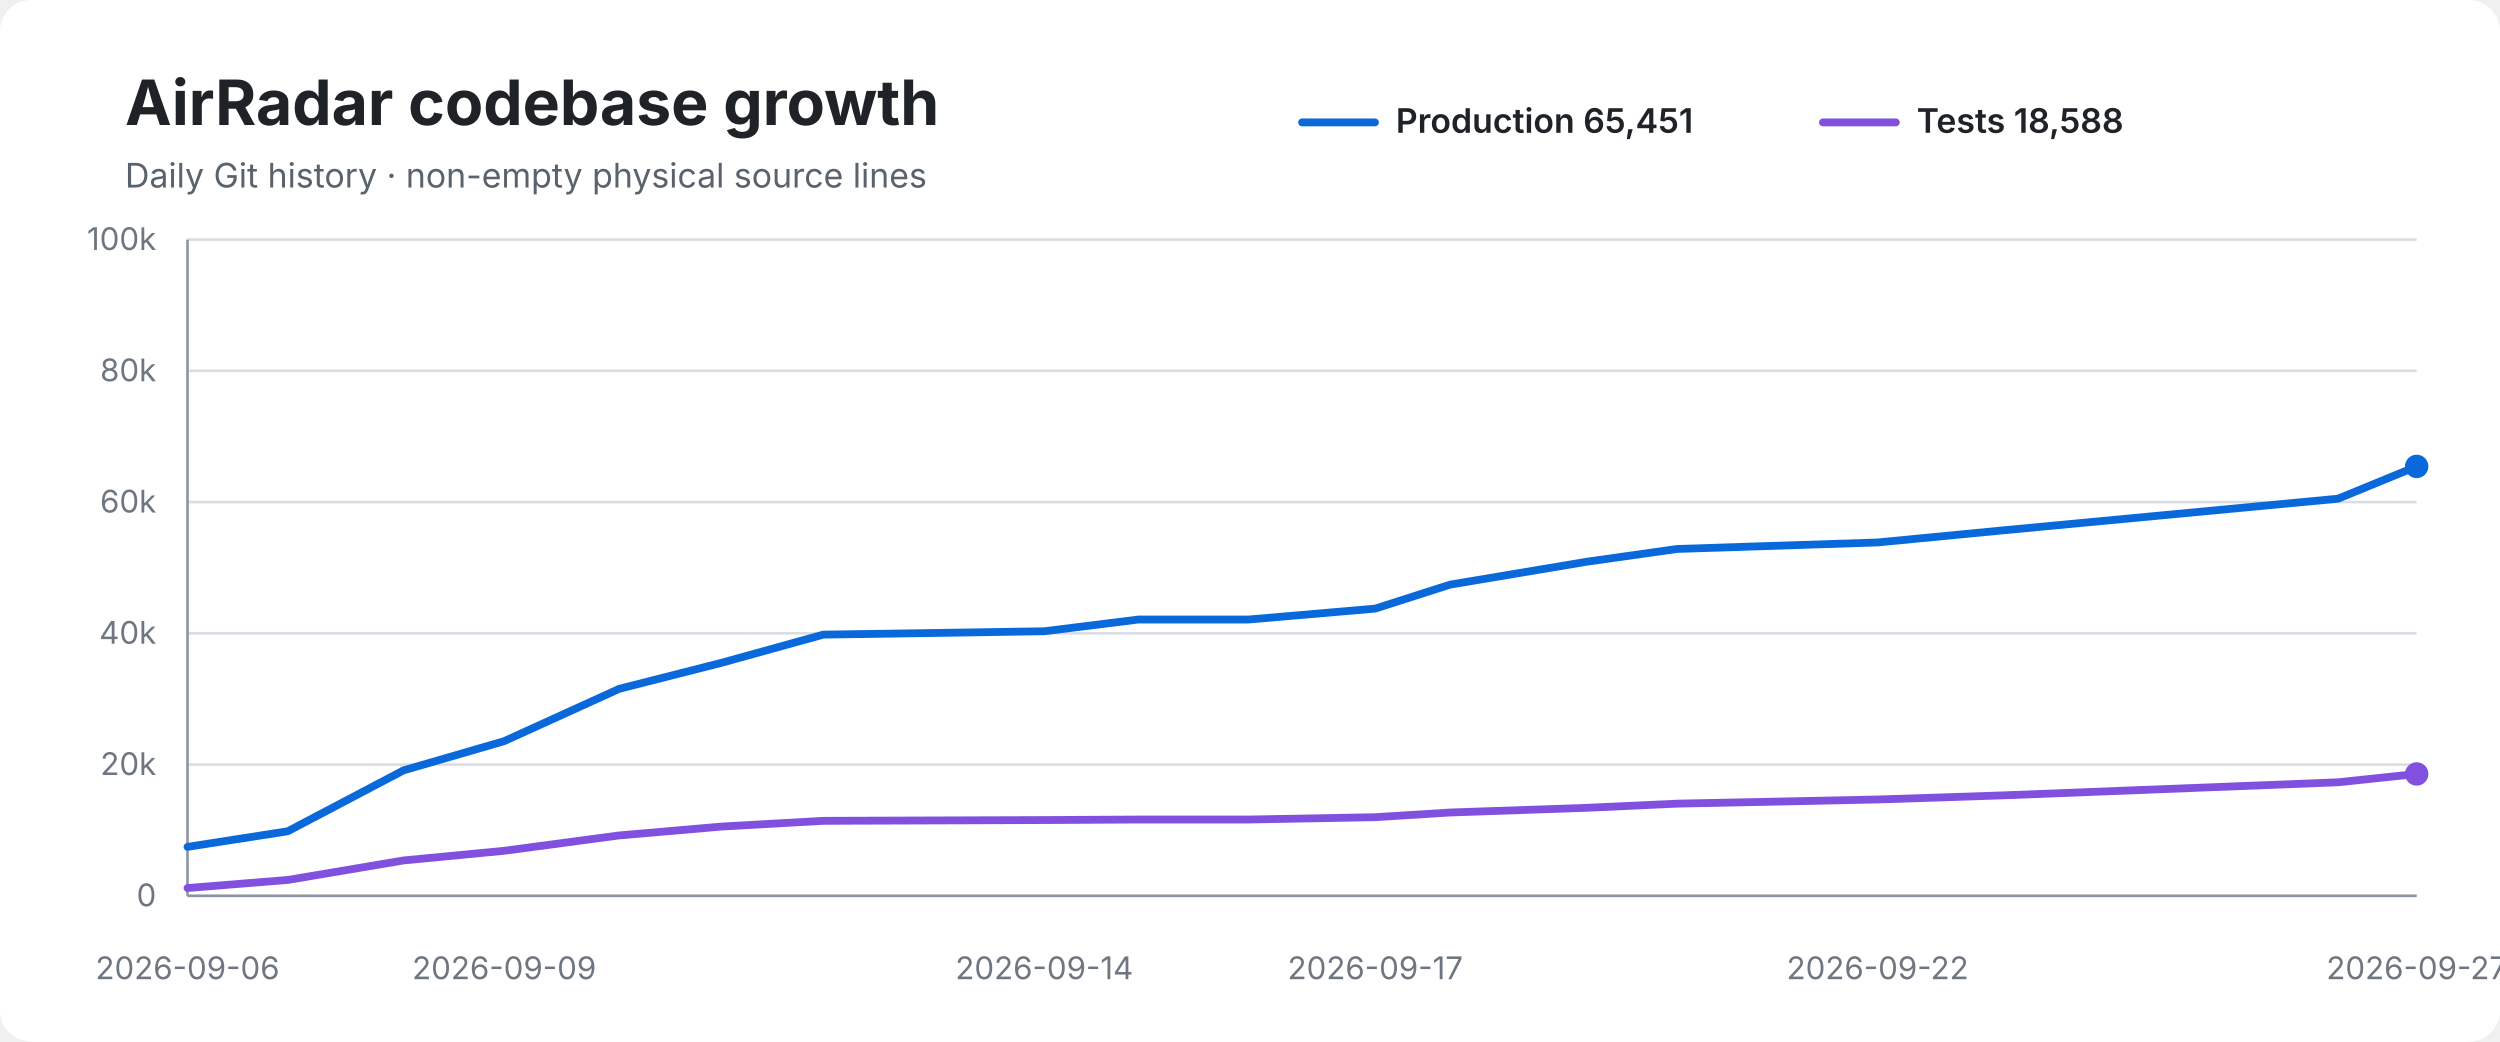
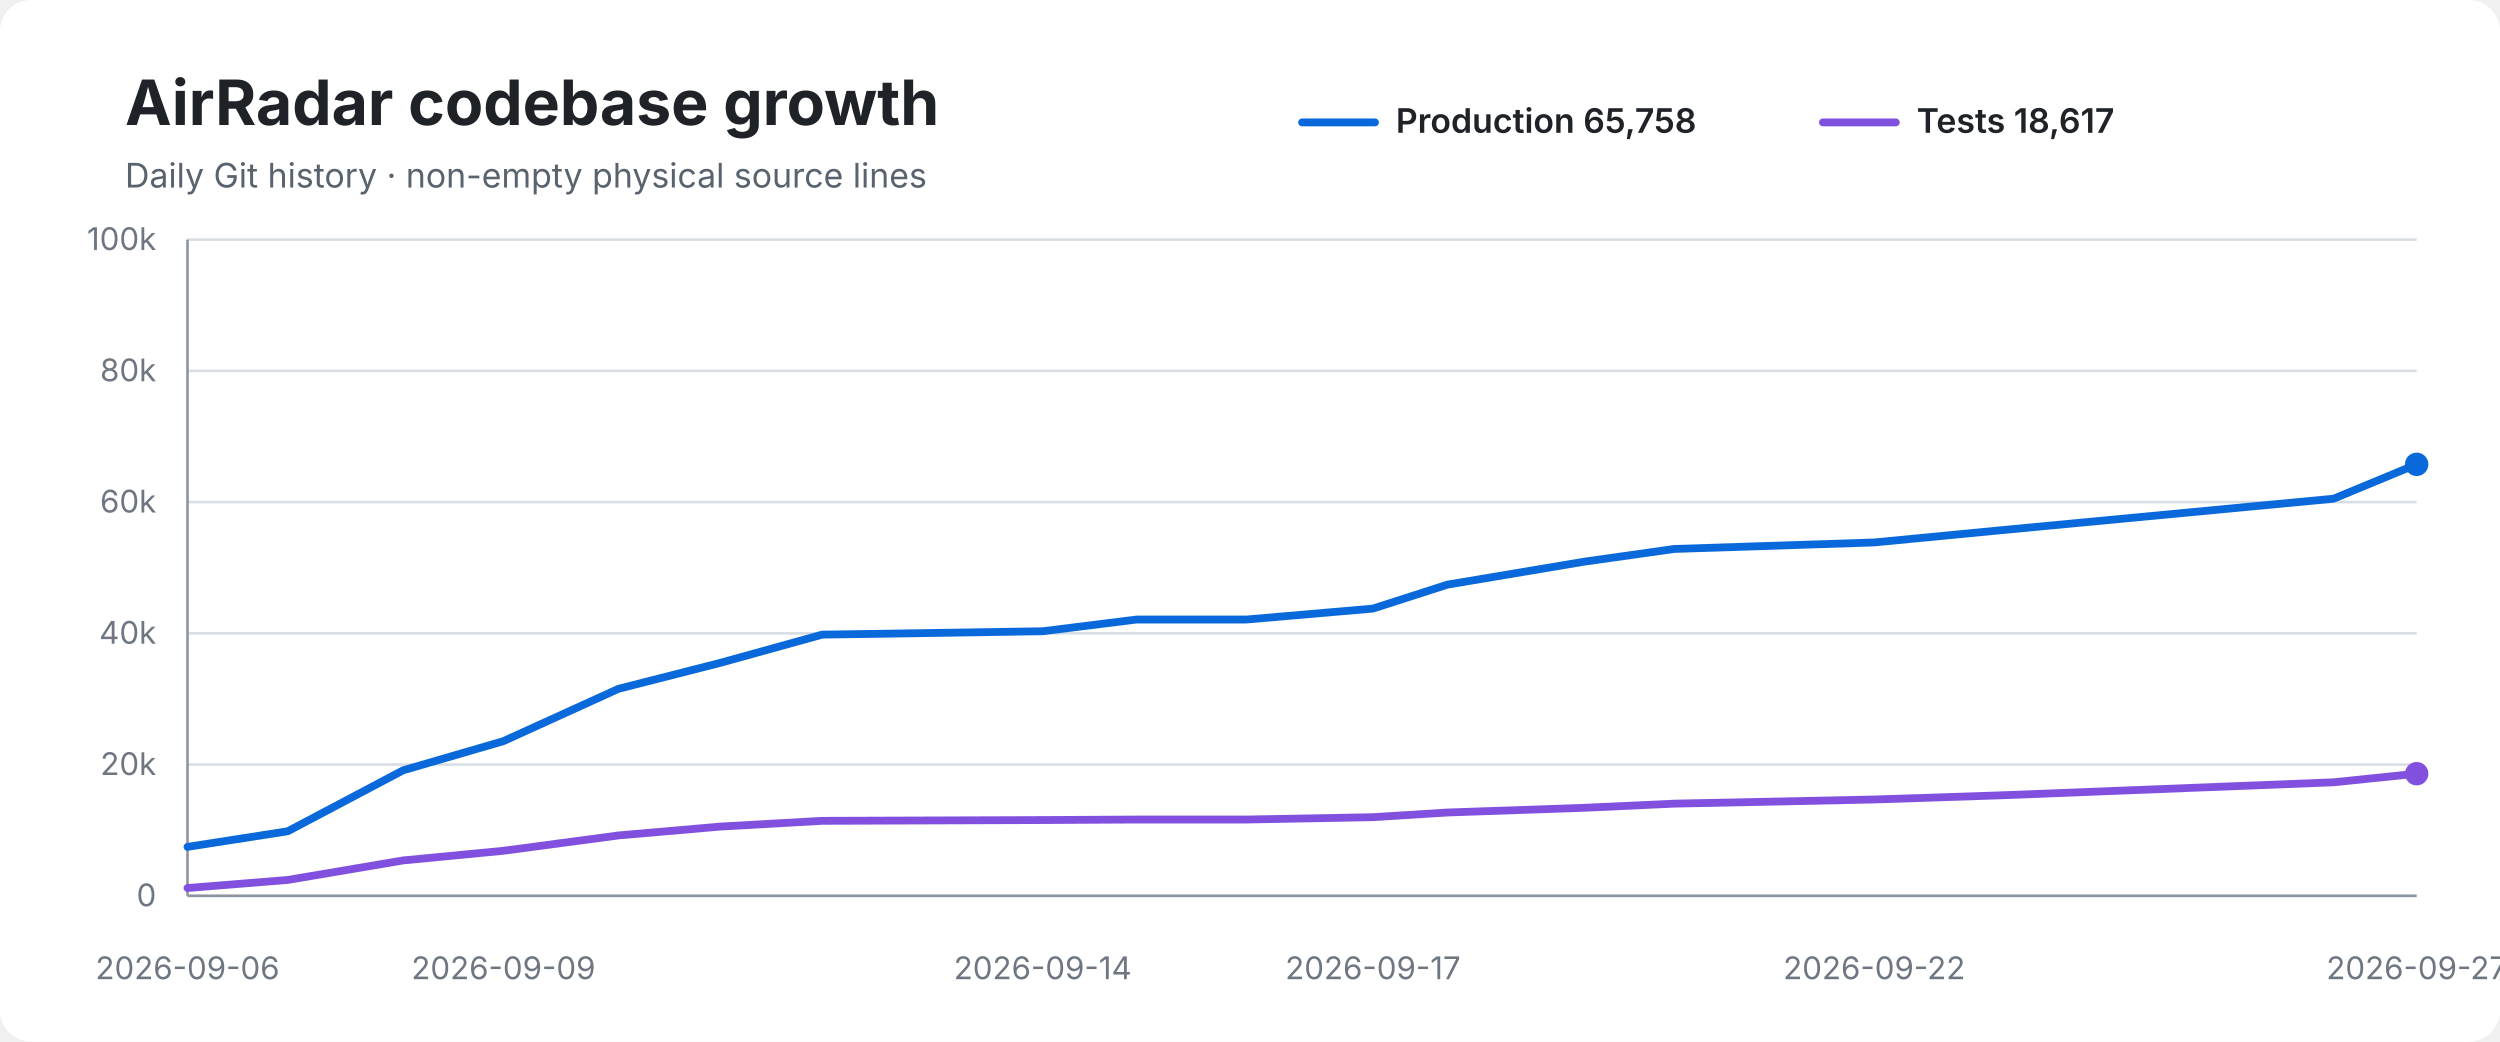
<svg xmlns="http://www.w3.org/2000/svg" width="960" height="400" viewBox="0 0 960 400" role="img" aria-labelledby="title desc">
  <rect width="100%" height="100%" rx="12" fill="#ffffff" />
  <text x="48" y="48" font-family="-apple-system,BlinkMacSystemFont,Segoe UI,sans-serif" font-size="24" font-weight="700" fill="#1f2328">AirRadar codebase growth</text>
  <text x="48" y="72" font-family="-apple-system,BlinkMacSystemFont,Segoe UI,sans-serif" font-size="13" fill="#59636e">Daily Git history · non-empty physical source lines</text>
  <line x1="500" y1="47" x2="528" y2="47" stroke="#0969da" stroke-width="3" stroke-linecap="round" />
-   <text x="536" y="51" font-family="-apple-system,BlinkMacSystemFont,Segoe UI,sans-serif" font-size="13" font-weight="600" fill="#1f2328">Production 65,451</text>
+   <text x="536" y="51" font-family="-apple-system,BlinkMacSystemFont,Segoe UI,sans-serif" font-size="13" font-weight="600" fill="#1f2328">Production 65,758</text>
  <line x1="700" y1="47" x2="728" y2="47" stroke="#8250df" stroke-width="3" stroke-linecap="round" />
-   <text x="736" y="51" font-family="-apple-system,BlinkMacSystemFont,Segoe UI,sans-serif" font-size="13" font-weight="600" fill="#1f2328">Tests 18,588</text>
+   <text x="736" y="51" font-family="-apple-system,BlinkMacSystemFont,Segoe UI,sans-serif" font-size="13" font-weight="600" fill="#1f2328">Tests 18,617</text>
  <line x1="72" y1="92.0" x2="928" y2="92.0" stroke="#d8dee4" stroke-width="1" />
  <text x="60" y="96.0" text-anchor="end" font-family="-apple-system,BlinkMacSystemFont,Segoe UI,sans-serif" font-size="12" fill="#6e7781">100k</text>
  <line x1="72" y1="142.4" x2="928" y2="142.4" stroke="#d8dee4" stroke-width="1" />
  <text x="60" y="146.4" text-anchor="end" font-family="-apple-system,BlinkMacSystemFont,Segoe UI,sans-serif" font-size="12" fill="#6e7781">80k</text>
  <line x1="72" y1="192.8" x2="928" y2="192.8" stroke="#d8dee4" stroke-width="1" />
  <text x="60" y="196.8" text-anchor="end" font-family="-apple-system,BlinkMacSystemFont,Segoe UI,sans-serif" font-size="12" fill="#6e7781">60k</text>
  <line x1="72" y1="243.2" x2="928" y2="243.2" stroke="#d8dee4" stroke-width="1" />
  <text x="60" y="247.2" text-anchor="end" font-family="-apple-system,BlinkMacSystemFont,Segoe UI,sans-serif" font-size="12" fill="#6e7781">40k</text>
  <line x1="72" y1="293.6" x2="928" y2="293.6" stroke="#d8dee4" stroke-width="1" />
  <text x="60" y="297.6" text-anchor="end" font-family="-apple-system,BlinkMacSystemFont,Segoe UI,sans-serif" font-size="12" fill="#6e7781">20k</text>
  <line x1="72" y1="344.0" x2="928" y2="344.0" stroke="#d8dee4" stroke-width="1" />
  <text x="60" y="348.0" text-anchor="end" font-family="-apple-system,BlinkMacSystemFont,Segoe UI,sans-serif" font-size="12" fill="#6e7781">0</text>
  <line x1="72" y1="92" x2="72" y2="344" stroke="#8c959f" stroke-width="1" />
  <line x1="72" y1="344" x2="928" y2="344" stroke="#8c959f" stroke-width="1" />
-   <path d="M 72.0 325.2 L 110.5 319.2 L 155.0 295.8 L 193.6 284.6 L 237.8 264.5 L 277.1 254.5 L 316.1 243.7 L 401.0 242.4 L 437.1 237.9 L 479.4 237.9 L 528.1 233.7 L 556.8 224.5 L 609.3 215.7 L 644.0 210.8 L 721.0 208.3 L 769.7 203.6 L 897.8 191.5 L 928.0 179.1" fill="none" stroke="#0969da" stroke-width="3" stroke-linecap="round" stroke-linejoin="round" />
-   <path d="M 72.0 341.0 L 110.5 337.9 L 155.0 330.4 L 193.6 326.7 L 237.8 320.8 L 277.1 317.4 L 316.1 315.2 L 401.0 314.9 L 437.1 314.7 L 479.4 314.7 L 528.1 313.8 L 556.8 312.0 L 609.3 310.2 L 644.0 308.6 L 721.0 307.0 L 769.7 305.4 L 897.8 300.4 L 928.0 297.2" fill="none" stroke="#8250df" stroke-width="3" stroke-linecap="round" stroke-linejoin="round" />
-   <circle cx="928.0" cy="179.1" r="4.5" fill="#0969da" />
-   <circle cx="928.0" cy="297.2" r="4.5" fill="#8250df" />
+   <path d="M 72.0 325.2 L 110.5 319.2 L 154.8 295.8 L 193.3 284.6 L 237.5 264.5 L 276.7 254.5 L 315.7 243.7 L 400.4 242.4 L 436.4 237.9 L 478.6 237.9 L 527.2 233.7 L 555.8 224.5 L 608.2 215.7 L 642.9 210.8 L 719.7 208.3 L 768.4 203.6 L 896.1 191.5 L 928.0 178.3" fill="none" stroke="#0969da" stroke-width="3" stroke-linecap="round" stroke-linejoin="round" />
+   <path d="M 72.0 341.0 L 110.5 337.9 L 154.8 330.4 L 193.3 326.7 L 237.5 320.8 L 276.7 317.4 L 315.7 315.2 L 400.4 314.9 L 436.4 314.7 L 478.6 314.7 L 527.2 313.8 L 555.8 312.0 L 608.2 310.2 L 642.9 308.6 L 719.7 307.0 L 768.4 305.4 L 896.1 300.4 L 928.0 297.1" fill="none" stroke="#8250df" stroke-width="3" stroke-linecap="round" stroke-linejoin="round" />
+   <circle cx="928.0" cy="178.3" r="4.5" fill="#0969da" />
+   <circle cx="928.0" cy="297.1" r="4.5" fill="#8250df" />
  <text x="72.0" y="376" text-anchor="middle" font-family="-apple-system,BlinkMacSystemFont,Segoe UI,sans-serif" font-size="12" fill="#6e7781">2026-09-06</text>
-   <text x="193.6" y="376" text-anchor="middle" font-family="-apple-system,BlinkMacSystemFont,Segoe UI,sans-serif" font-size="12" fill="#6e7781">2026-09-09</text>
-   <text x="401.0" y="376" text-anchor="middle" font-family="-apple-system,BlinkMacSystemFont,Segoe UI,sans-serif" font-size="12" fill="#6e7781">2026-09-14</text>
-   <text x="528.1" y="376" text-anchor="middle" font-family="-apple-system,BlinkMacSystemFont,Segoe UI,sans-serif" font-size="12" fill="#6e7781">2026-09-17</text>
-   <text x="721.0" y="376" text-anchor="middle" font-family="-apple-system,BlinkMacSystemFont,Segoe UI,sans-serif" font-size="12" fill="#6e7781">2026-09-22</text>
+   <text x="193.3" y="376" text-anchor="middle" font-family="-apple-system,BlinkMacSystemFont,Segoe UI,sans-serif" font-size="12" fill="#6e7781">2026-09-09</text>
+   <text x="400.4" y="376" text-anchor="middle" font-family="-apple-system,BlinkMacSystemFont,Segoe UI,sans-serif" font-size="12" fill="#6e7781">2026-09-14</text>
+   <text x="527.2" y="376" text-anchor="middle" font-family="-apple-system,BlinkMacSystemFont,Segoe UI,sans-serif" font-size="12" fill="#6e7781">2026-09-17</text>
+   <text x="719.7" y="376" text-anchor="middle" font-family="-apple-system,BlinkMacSystemFont,Segoe UI,sans-serif" font-size="12" fill="#6e7781">2026-09-22</text>
  <text x="928.0" y="376" text-anchor="middle" font-family="-apple-system,BlinkMacSystemFont,Segoe UI,sans-serif" font-size="12" fill="#6e7781">2026-09-27</text>
</svg>
